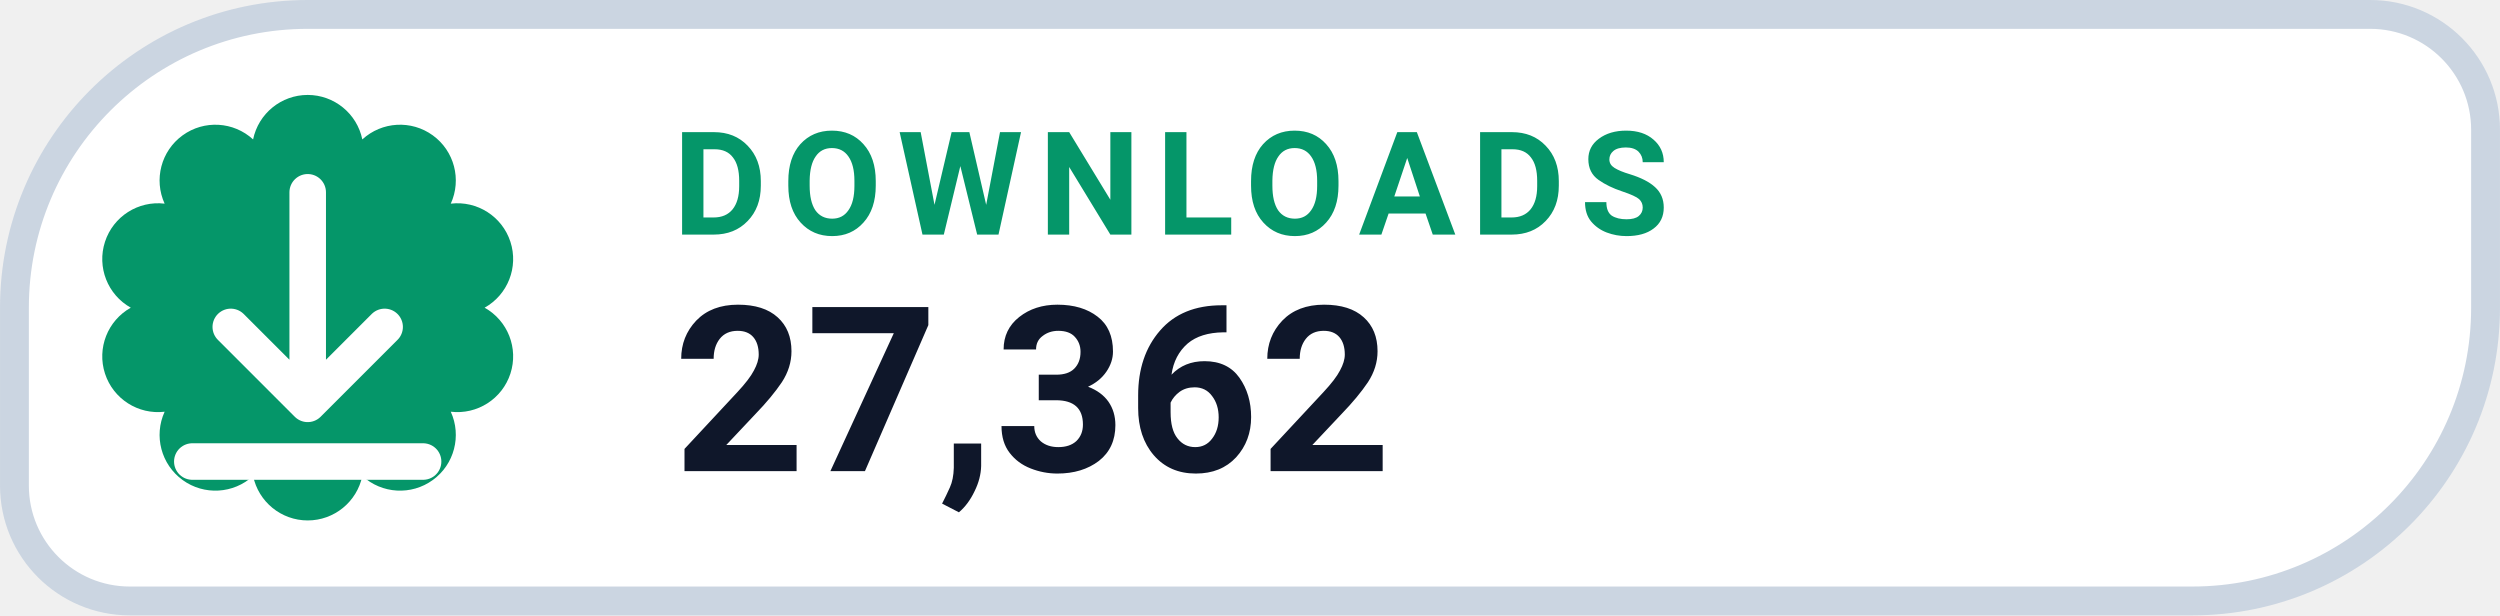
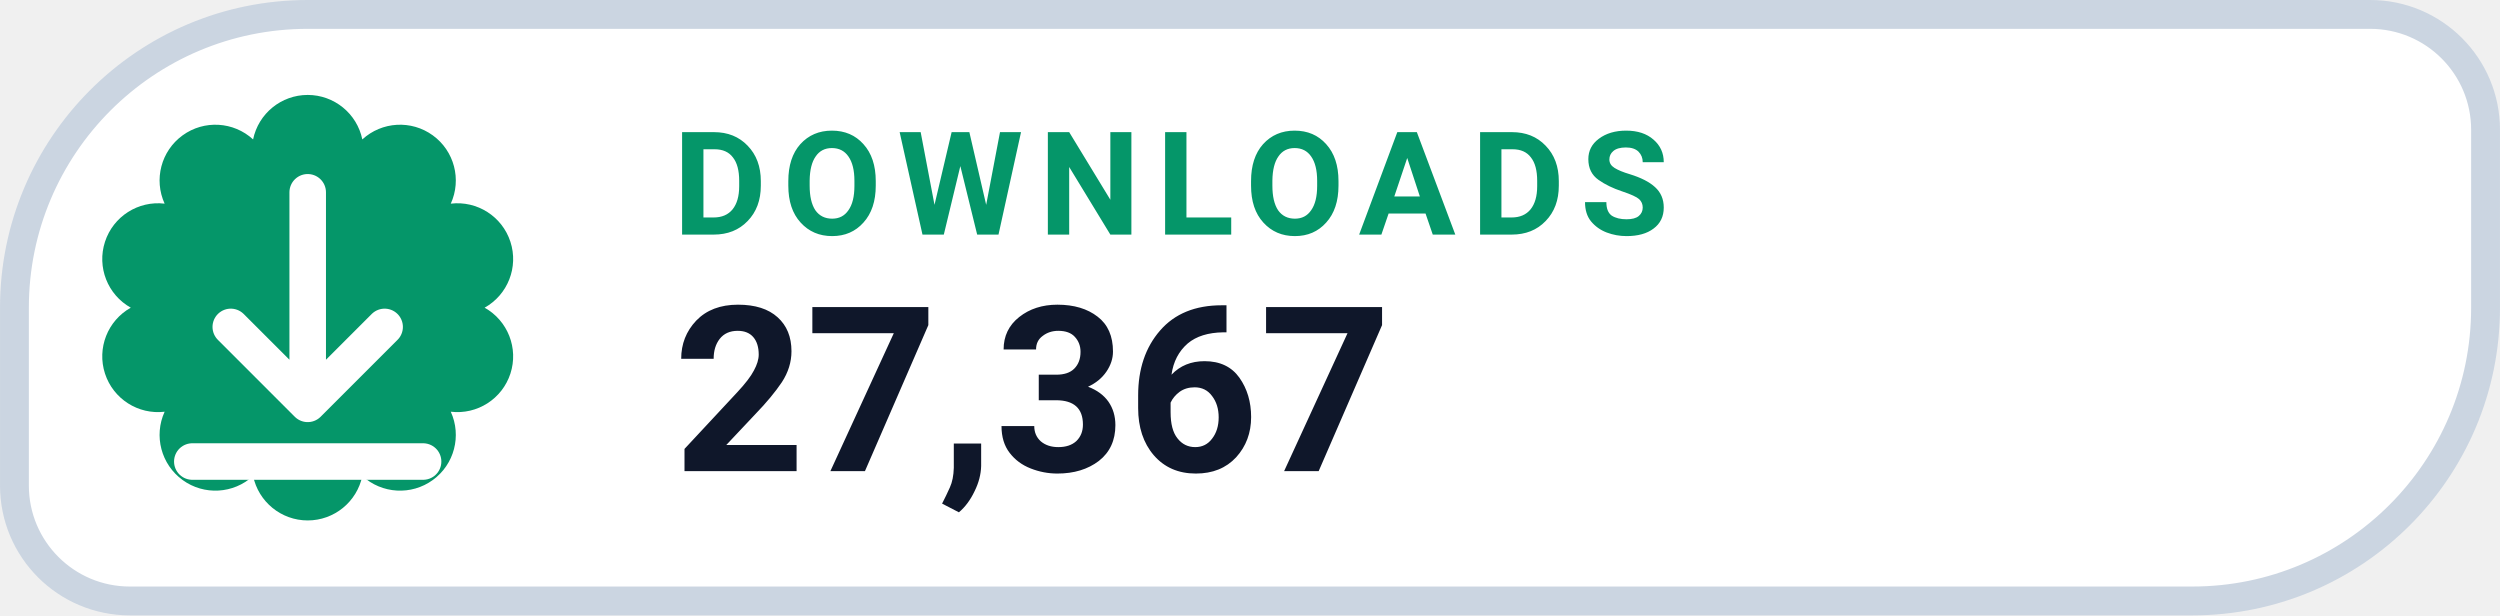
- <svg xmlns="http://www.w3.org/2000/svg" width="126" height="31.015" viewBox="0 0 130 32" role="img" aria-label="DOWNLOADS 27,362">
+ <svg xmlns="http://www.w3.org/2000/svg" width="126" height="31.015" viewBox="0 0 130 32" role="img" aria-label="DOWNLOADS 27,367">
  <path d="M 16.00 0.75 H 123.25 A 6.00 6.00 0 0 1 129.25 6.75 V 16.00 A 15.25 15.25 0 0 1 114.00 31.25 H 6.75 A 6.00 6.00 0 0 1 0.75 25.25 V 16.00 A 15.25 15.25 0 0 1 16.00 0.75 Z" fill="#FFFFFF" stroke="#CBD5E1" stroke-width="1.5" />
  <path d="M 13.16 7.25 A 2.90 2.90 0 0 1 18.84 7.25 A 2.90 2.90 0 0 1 23.44 10.59 A 2.90 2.90 0 0 1 25.20 16.00 A 2.90 2.90 0 0 1 23.44 21.41 A 2.90 2.90 0 0 1 18.84 24.75 A 2.90 2.90 0 0 1 13.16 24.75 A 2.90 2.90 0 0 1 8.56 21.41 A 2.90 2.90 0 0 1 6.80 16.00 A 2.90 2.90 0 0 1 8.56 10.59 A 2.90 2.90 0 0 1 13.16 7.25 Z" fill="#059669" />
  <g transform="translate(16 16)" style="color:#FFFFFF;">
    <path d="M0 -6 v11 m0 0 l4 -4 m-4 4 l-4 -4 M-6 8 h12" fill="none" stroke="currentColor" stroke-width="1.9" stroke-linecap="round" stroke-linejoin="round" />
  </g>
  <text x="35" y="12.2" fill="#059669" font-family="-apple-system,BlinkMacSystemFont,'Segoe UI',Roboto,Helvetica,Arial,sans-serif" font-size="7.5" font-weight="700" letter-spacing=".8">DOWNLOADS</text>
-   <text x="35" y="24.5" fill="#0F172A" font-family="-apple-system,BlinkMacSystemFont,'Segoe UI',Roboto,Helvetica,Arial,sans-serif" font-size="12" font-weight="750">27,362</text>
+   <text x="35" y="24.5" fill="#0F172A" font-family="-apple-system,BlinkMacSystemFont,'Segoe UI',Roboto,Helvetica,Arial,sans-serif" font-size="12" font-weight="750">27,367</text>
</svg>
